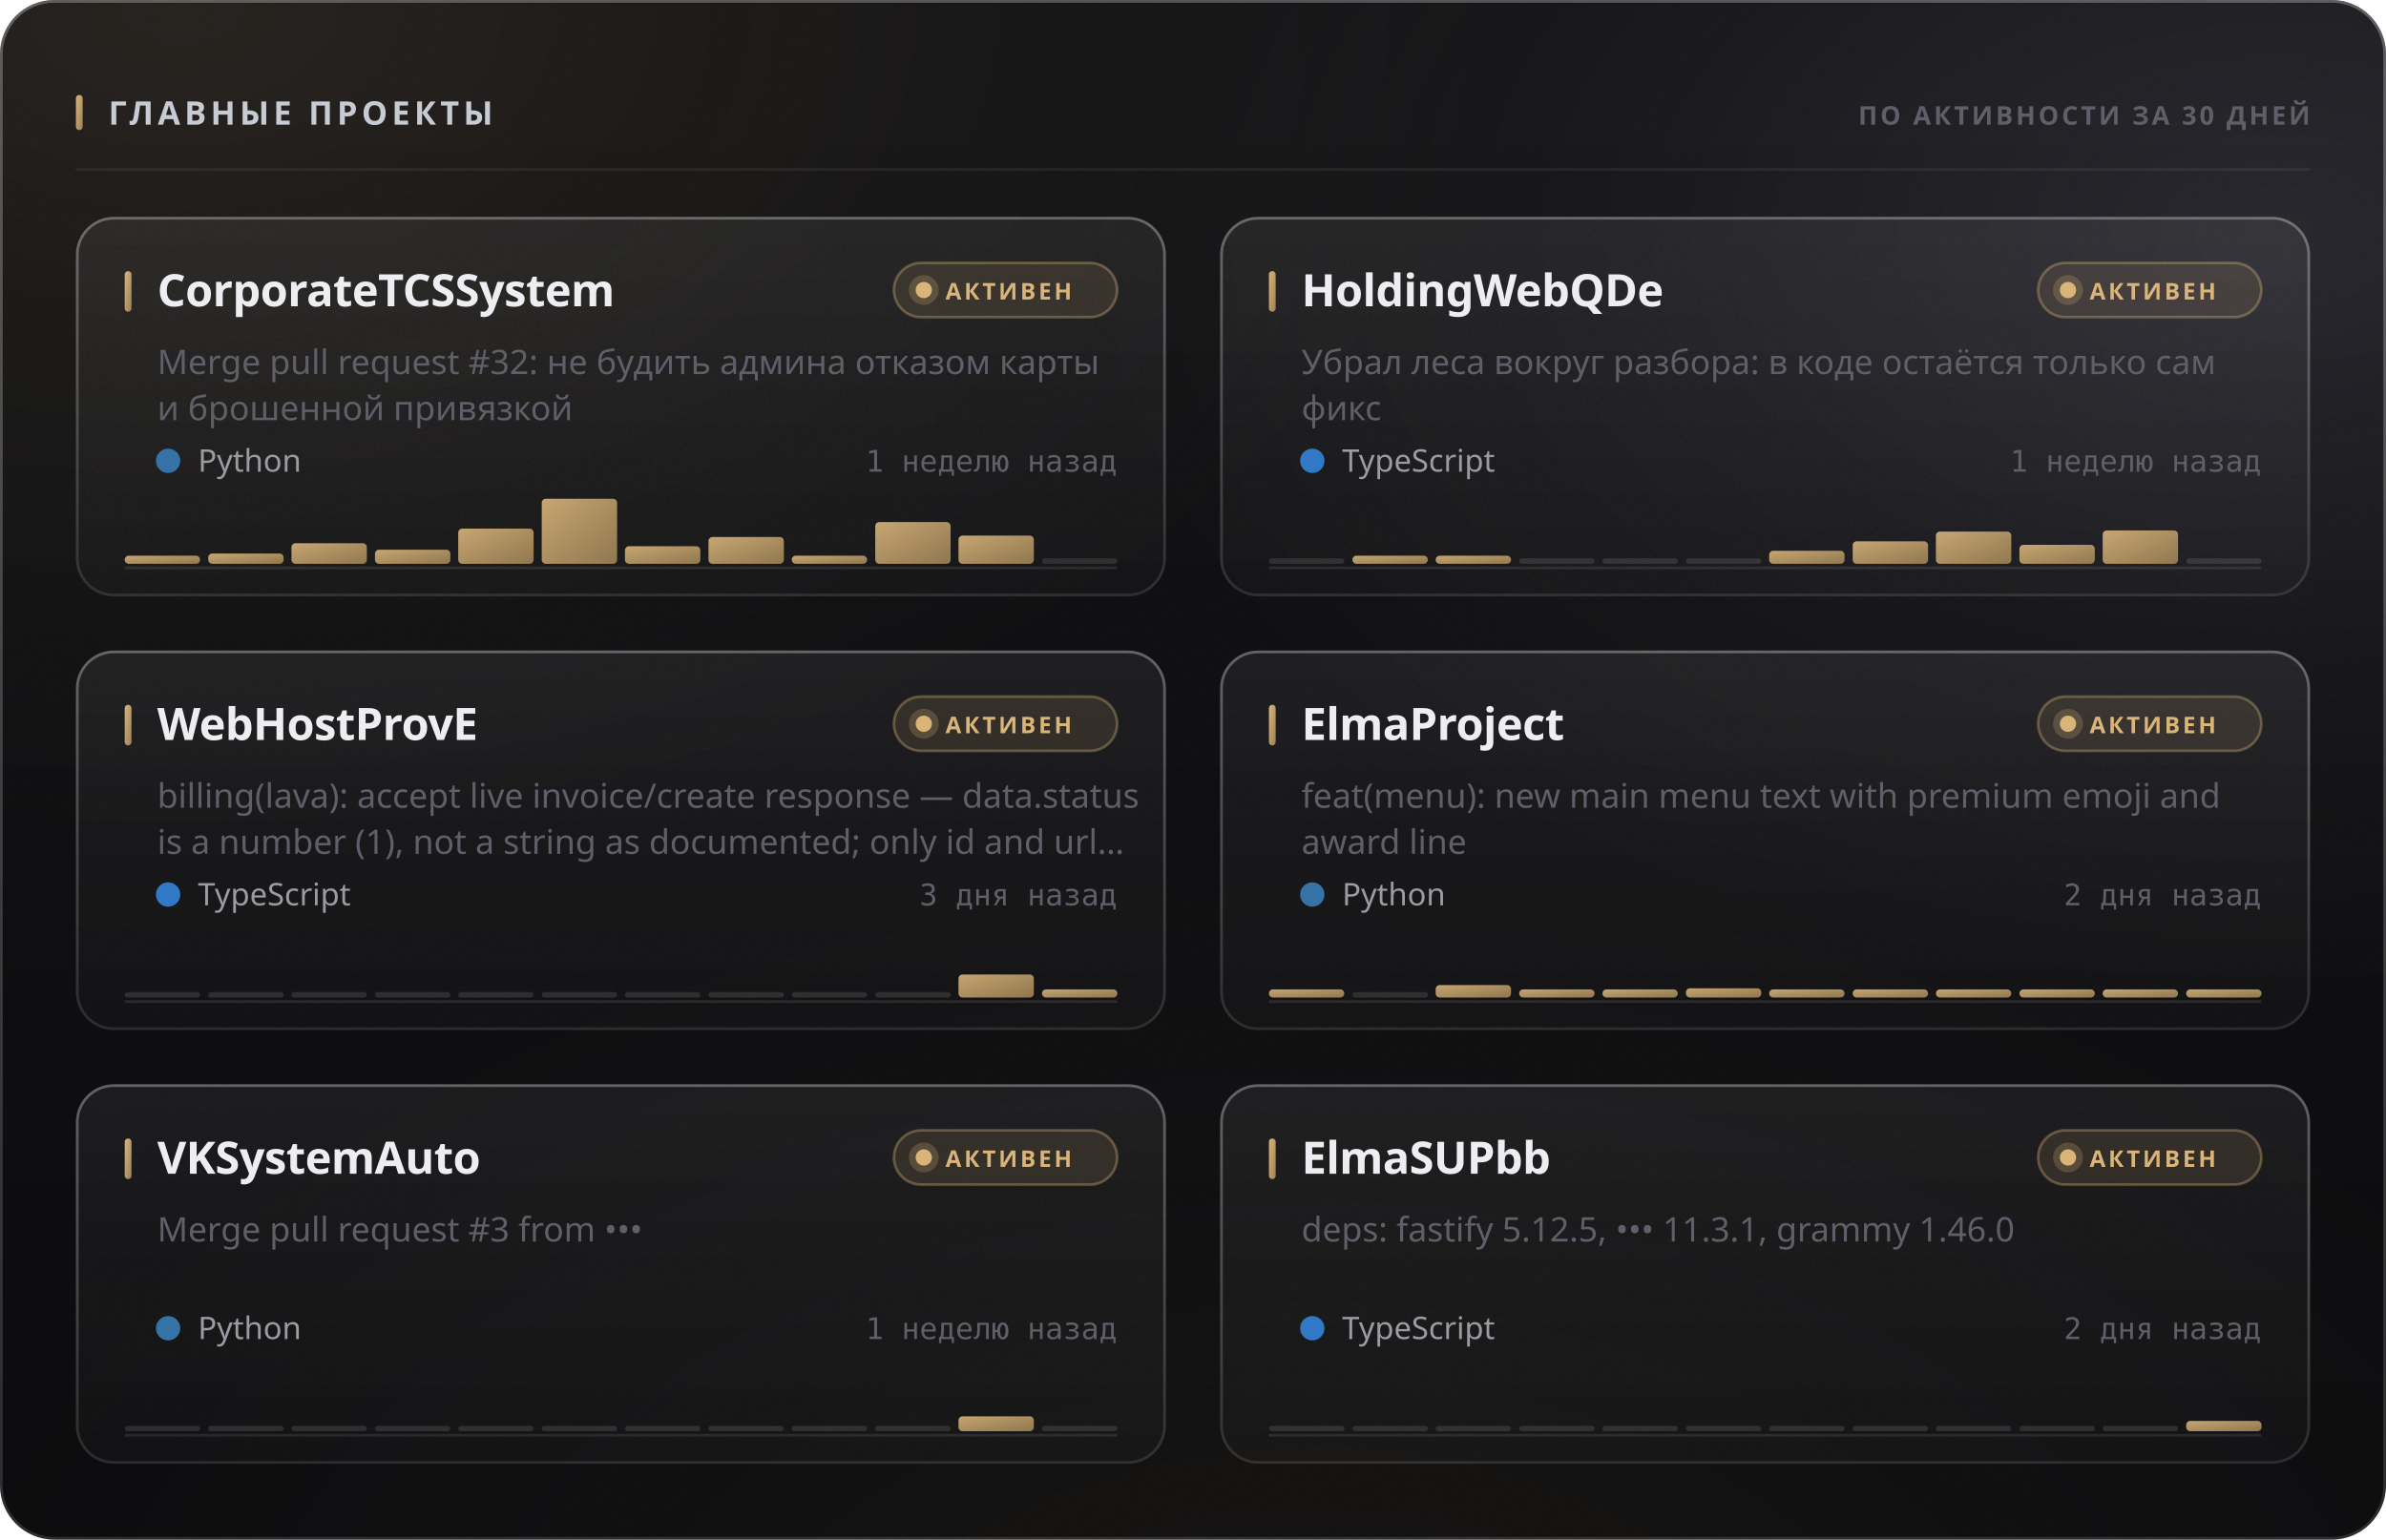
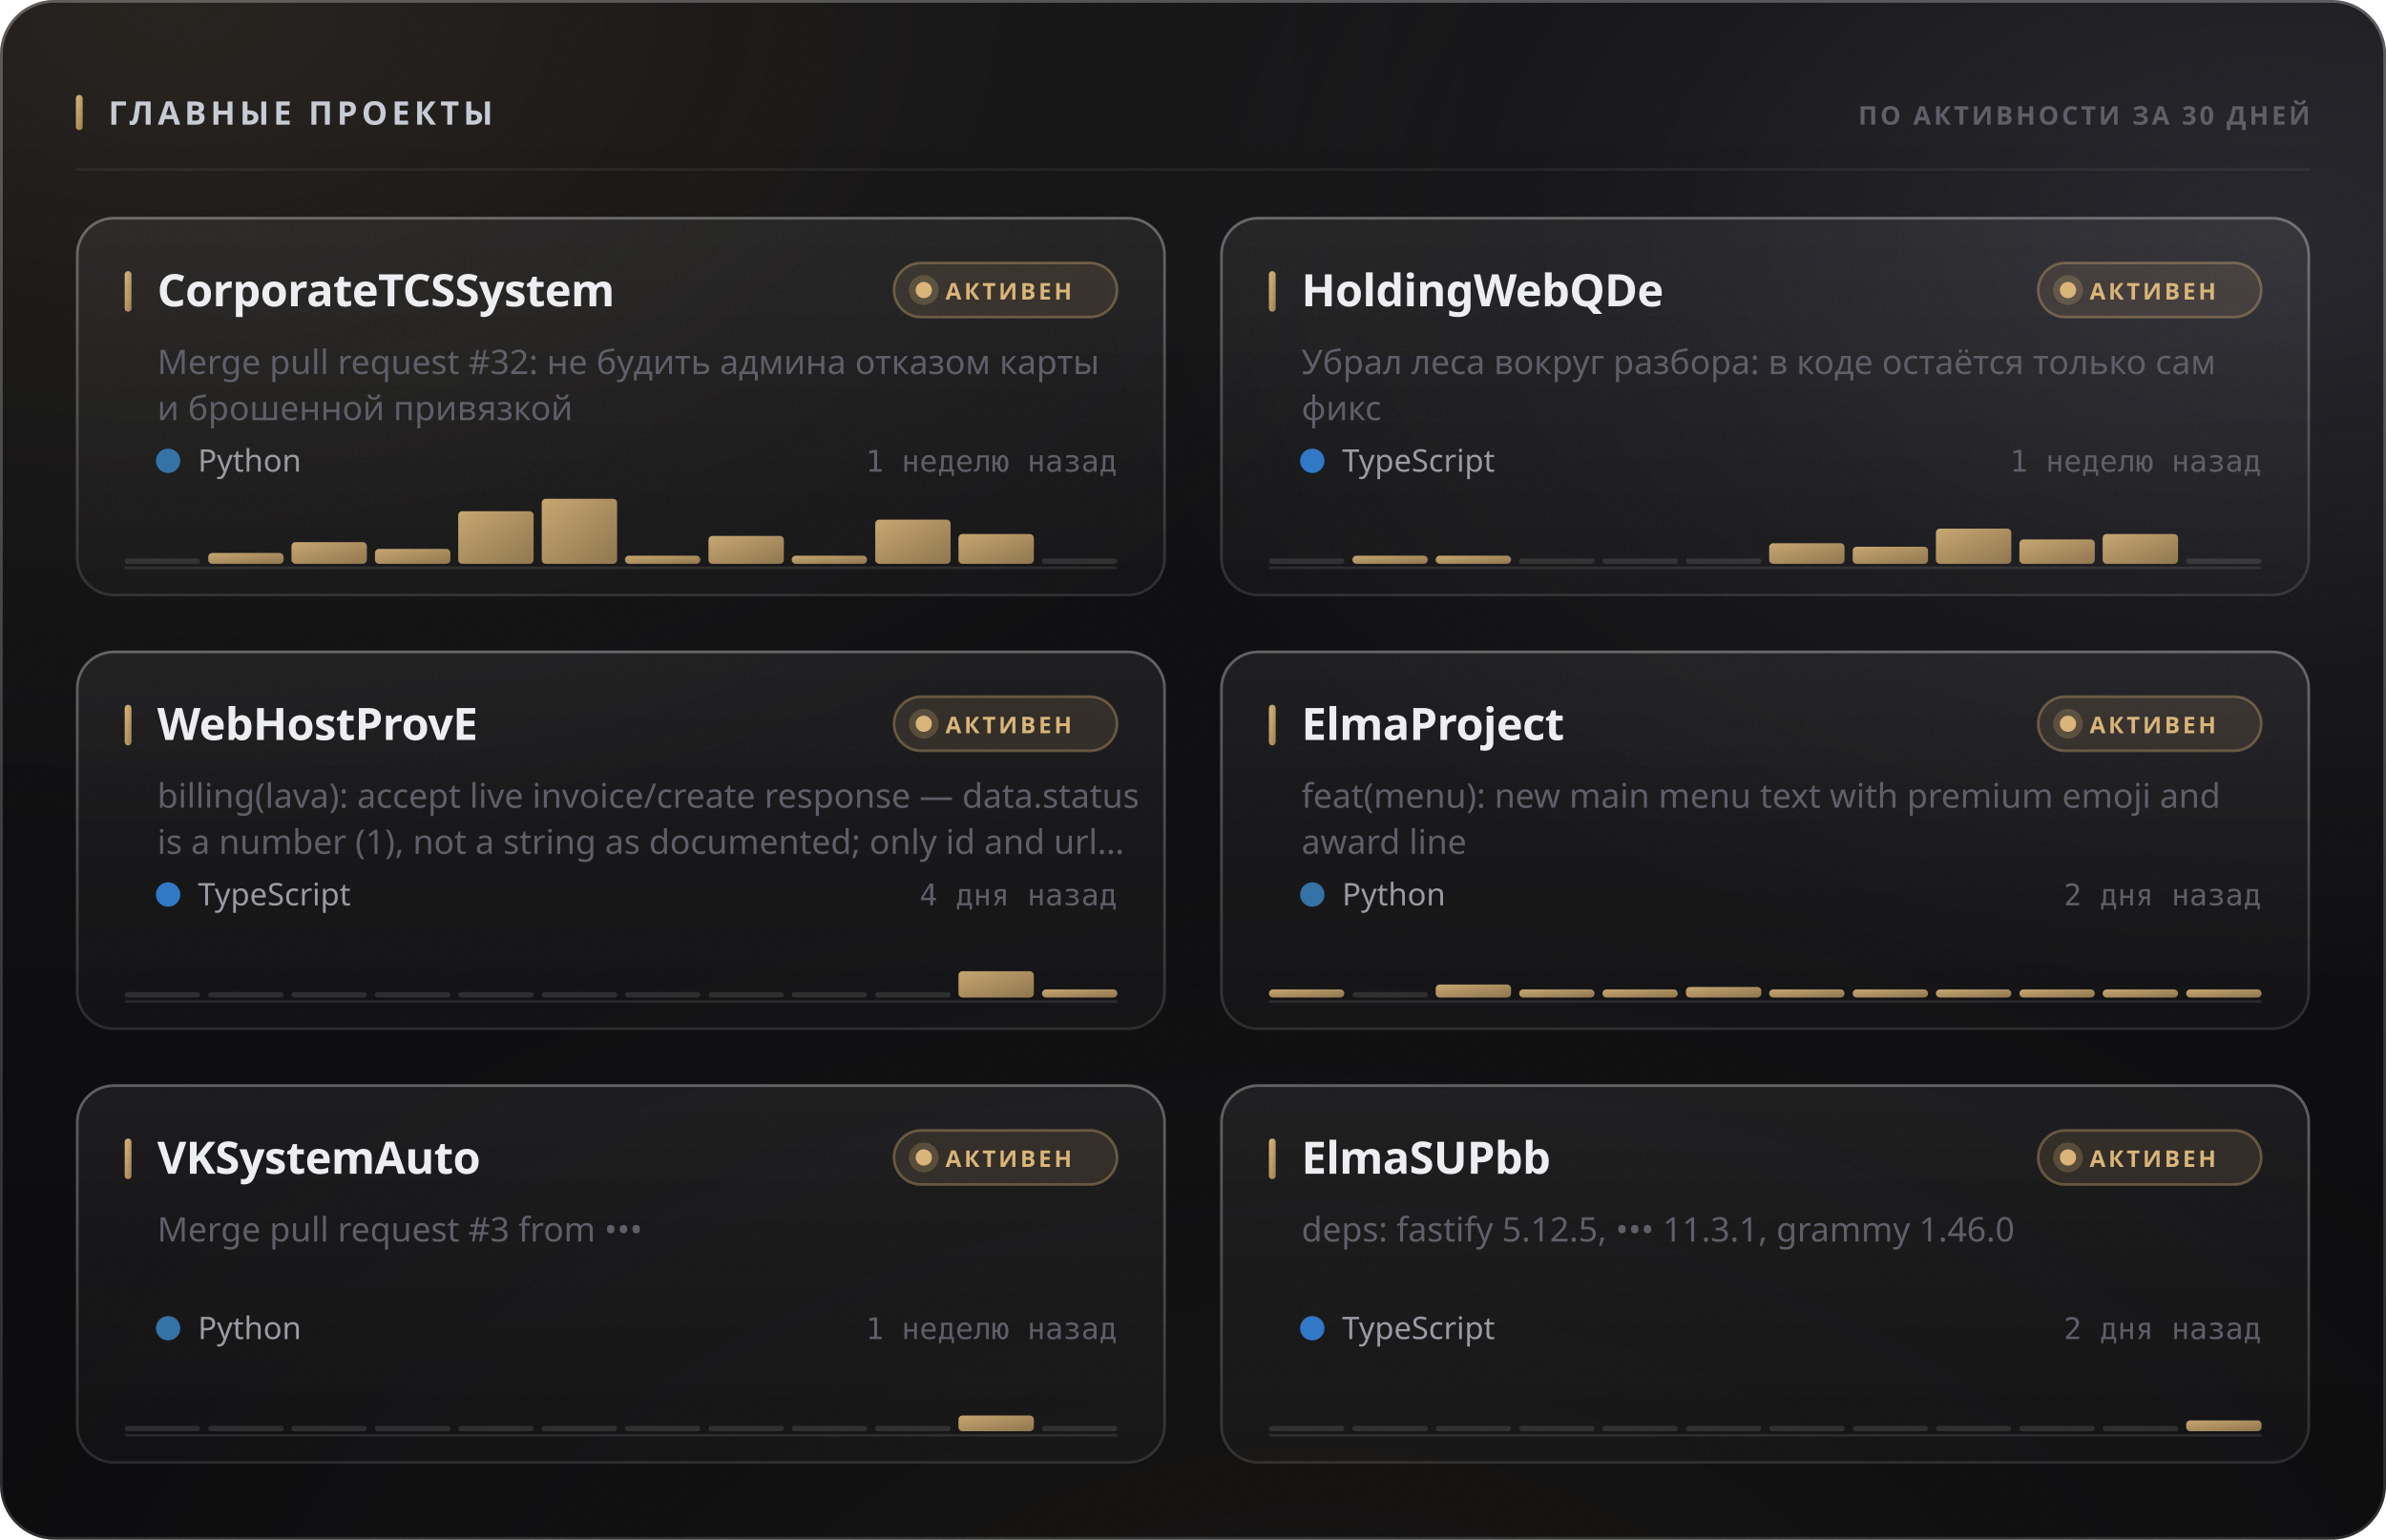
<svg xmlns="http://www.w3.org/2000/svg" width="880" height="568" viewBox="0 0 880 568" role="img">
  <style>
  text { font-family: -apple-system, BlinkMacSystemFont, 'Segoe UI', 'Noto Sans', Helvetica, Arial, sans-serif; }
  .mono { font-family: ui-monospace, 'SF Mono', 'Cascadia Mono', 'DejaVu Sans Mono', Menlo, Consolas, monospace; font-variant-numeric: tabular-nums; }
  .caps { letter-spacing: .1em; text-transform: uppercase; }

  @keyframes sheen  { from { transform: translateX(-120%); } to { transform: translateX(260%); } }
  @keyframes rise   { from { opacity: 0; transform: translateY(6px); } to { opacity: 1; transform: none; } }
  @keyframes slide  { from { opacity: 0; transform: translateX(-8px); } to { opacity: 1; transform: none; } }
  @keyframes grow   { from { transform: scaleY(0); } to { transform: scaleY(1); } }
  @keyframes widen  { from { transform: scaleX(0); } to { transform: scaleX(1); } }
  @keyframes draw   { from { stroke-dashoffset: 200; } to { stroke-dashoffset: 0; } }

  .sheen { animation: sheen 5.5s cubic-bezier(.45,0,.2,1) infinite; }
  .rise  { animation: rise .5s cubic-bezier(.16,1,.3,1) both; }
  .slide { animation: slide .42s cubic-bezier(.16,1,.3,1) both; }
  .bar   { transform-box: fill-box; transform-origin: 50% 100%;
           animation: grow .62s cubic-bezier(.16,1,.3,1) both; }
  .fill  { transform-box: fill-box; transform-origin: 0% 50%;
           animation: widen .8s cubic-bezier(.16,1,.3,1) both; }
  /* The hidden start state lives in the keyframes, never in the static rule.
     A renderer that ignores CSS animations then falls back to the FINISHED
     state — a drawn line, visible text — instead of an empty panel. */
  .spark { stroke-dasharray: 200;
           animation: draw 1.1s cubic-bezier(.16,1,.3,1) both; }

  @media (prefers-reduced-motion: reduce) {
    .sheen { animation: none; opacity: 0; }
    .rise, .slide, .bar, .fill, .spark { animation: none; opacity: 1; transform: none;
                                         stroke-dashoffset: 0; }
  }</style>
  <defs>
    <filter id="grain5" x="0" y="0" width="100%" height="100%">
      <feTurbulence type="fractalNoise" baseFrequency="0.85" numOctaves="3" stitchTiles="stitch" />
      <feColorMatrix type="saturate" values="0" />
    </filter>
    <linearGradient id="accent1" x1="0" y1="0" x2="1" y2="1">
      <stop offset="0%" stop-color="#d9b57a" />
      <stop offset="100%" stop-color="#9d8155" />
    </linearGradient>
    <radialGradient id="aurora6" cx="0.08" cy="0" r="0.55">
      <stop offset="0%" stop-color="#d9b47a" stop-opacity="0.1" />
      <stop offset="55%" stop-color="#d9b47a" stop-opacity="0.035" />
      <stop offset="100%" stop-color="#d9b47a" stop-opacity="0" />
    </radialGradient>
    <radialGradient id="aurora7" cx="0.95" cy="0.15" r="0.5">
      <stop offset="0%" stop-color="#706f83" stop-opacity="0.22" />
      <stop offset="55%" stop-color="#706f83" stop-opacity="0.077" />
      <stop offset="100%" stop-color="#706f83" stop-opacity="0" />
    </radialGradient>
    <radialGradient id="aurora8" cx="0.55" cy="1.15" r="0.6">
      <stop offset="0%" stop-color="#b39b74" stop-opacity="0.07" />
      <stop offset="55%" stop-color="#b39b74" stop-opacity="0.025" />
      <stop offset="100%" stop-color="#b39b74" stop-opacity="0" />
    </radialGradient>
    <linearGradient id="glass2" x1="0" y1="0" x2="0" y2="1">
      <stop offset="0%" stop-color="#ffffff" stop-opacity="0.036" />
      <stop offset="100%" stop-color="#ffffff" stop-opacity="0.007" />
    </linearGradient>
    <linearGradient id="rim3" x1="0" y1="0" x2="0" y2="1">
      <stop offset="0%" stop-color="#ffffff" stop-opacity="0.182" />
      <stop offset="100%" stop-color="#ffffff" stop-opacity="0.025" />
    </linearGradient>
    <linearGradient id="spec4" x1="0" y1="0" x2="1" y2="0">
      <stop offset="0%" stop-color="#ffffff" stop-opacity="0" />
      <stop offset="35%" stop-color="#ffffff" stop-opacity="0.336" />
      <stop offset="70%" stop-color="#ffffff" stop-opacity="0.118" />
      <stop offset="100%" stop-color="#ffffff" stop-opacity="0" />
    </linearGradient>
    <linearGradient id="cardglass9" x1="0" y1="0" x2="0" y2="1">
      <stop offset="0%" stop-color="#ffffff" stop-opacity="0.06" />
      <stop offset="100%" stop-color="#ffffff" stop-opacity="0.018" />
    </linearGradient>
    <linearGradient id="cardrim10" x1="0" y1="0" x2="0" y2="1">
      <stop offset="0%" stop-color="#ffffff" stop-opacity="0.26" />
      <stop offset="100%" stop-color="#ffffff" stop-opacity="0.05" />
    </linearGradient>
    <linearGradient id="cardspec11" x1="0" y1="0" x2="1" y2="0">
      <stop offset="0%" stop-color="#ffffff" stop-opacity="0" />
      <stop offset="35%" stop-color="#ffffff" stop-opacity="0.42" />
      <stop offset="70%" stop-color="#ffffff" stop-opacity="0.147" />
      <stop offset="100%" stop-color="#ffffff" stop-opacity="0" />
    </linearGradient>
    <linearGradient id="cardglass12" x1="0" y1="0" x2="0" y2="1">
      <stop offset="0%" stop-color="#ffffff" stop-opacity="0.06" />
      <stop offset="100%" stop-color="#ffffff" stop-opacity="0.018" />
    </linearGradient>
    <linearGradient id="cardrim13" x1="0" y1="0" x2="0" y2="1">
      <stop offset="0%" stop-color="#ffffff" stop-opacity="0.26" />
      <stop offset="100%" stop-color="#ffffff" stop-opacity="0.05" />
    </linearGradient>
    <linearGradient id="cardspec14" x1="0" y1="0" x2="1" y2="0">
      <stop offset="0%" stop-color="#ffffff" stop-opacity="0" />
      <stop offset="35%" stop-color="#ffffff" stop-opacity="0.42" />
      <stop offset="70%" stop-color="#ffffff" stop-opacity="0.147" />
      <stop offset="100%" stop-color="#ffffff" stop-opacity="0" />
    </linearGradient>
    <linearGradient id="cardglass15" x1="0" y1="0" x2="0" y2="1">
      <stop offset="0%" stop-color="#ffffff" stop-opacity="0.06" />
      <stop offset="100%" stop-color="#ffffff" stop-opacity="0.018" />
    </linearGradient>
    <linearGradient id="cardrim16" x1="0" y1="0" x2="0" y2="1">
      <stop offset="0%" stop-color="#ffffff" stop-opacity="0.26" />
      <stop offset="100%" stop-color="#ffffff" stop-opacity="0.05" />
    </linearGradient>
    <linearGradient id="cardspec17" x1="0" y1="0" x2="1" y2="0">
      <stop offset="0%" stop-color="#ffffff" stop-opacity="0" />
      <stop offset="35%" stop-color="#ffffff" stop-opacity="0.42" />
      <stop offset="70%" stop-color="#ffffff" stop-opacity="0.147" />
      <stop offset="100%" stop-color="#ffffff" stop-opacity="0" />
    </linearGradient>
    <linearGradient id="cardglass18" x1="0" y1="0" x2="0" y2="1">
      <stop offset="0%" stop-color="#ffffff" stop-opacity="0.06" />
      <stop offset="100%" stop-color="#ffffff" stop-opacity="0.018" />
    </linearGradient>
    <linearGradient id="cardrim19" x1="0" y1="0" x2="0" y2="1">
      <stop offset="0%" stop-color="#ffffff" stop-opacity="0.26" />
      <stop offset="100%" stop-color="#ffffff" stop-opacity="0.05" />
    </linearGradient>
    <linearGradient id="cardspec20" x1="0" y1="0" x2="1" y2="0">
      <stop offset="0%" stop-color="#ffffff" stop-opacity="0" />
      <stop offset="35%" stop-color="#ffffff" stop-opacity="0.42" />
      <stop offset="70%" stop-color="#ffffff" stop-opacity="0.147" />
      <stop offset="100%" stop-color="#ffffff" stop-opacity="0" />
    </linearGradient>
    <linearGradient id="cardglass21" x1="0" y1="0" x2="0" y2="1">
      <stop offset="0%" stop-color="#ffffff" stop-opacity="0.06" />
      <stop offset="100%" stop-color="#ffffff" stop-opacity="0.018" />
    </linearGradient>
    <linearGradient id="cardrim22" x1="0" y1="0" x2="0" y2="1">
      <stop offset="0%" stop-color="#ffffff" stop-opacity="0.26" />
      <stop offset="100%" stop-color="#ffffff" stop-opacity="0.05" />
    </linearGradient>
    <linearGradient id="cardspec23" x1="0" y1="0" x2="1" y2="0">
      <stop offset="0%" stop-color="#ffffff" stop-opacity="0" />
      <stop offset="35%" stop-color="#ffffff" stop-opacity="0.42" />
      <stop offset="70%" stop-color="#ffffff" stop-opacity="0.147" />
      <stop offset="100%" stop-color="#ffffff" stop-opacity="0" />
    </linearGradient>
    <linearGradient id="cardglass24" x1="0" y1="0" x2="0" y2="1">
      <stop offset="0%" stop-color="#ffffff" stop-opacity="0.06" />
      <stop offset="100%" stop-color="#ffffff" stop-opacity="0.018" />
    </linearGradient>
    <linearGradient id="cardrim25" x1="0" y1="0" x2="0" y2="1">
      <stop offset="0%" stop-color="#ffffff" stop-opacity="0.26" />
      <stop offset="100%" stop-color="#ffffff" stop-opacity="0.05" />
    </linearGradient>
    <linearGradient id="cardspec26" x1="0" y1="0" x2="1" y2="0">
      <stop offset="0%" stop-color="#ffffff" stop-opacity="0" />
      <stop offset="35%" stop-color="#ffffff" stop-opacity="0.42" />
      <stop offset="70%" stop-color="#ffffff" stop-opacity="0.147" />
      <stop offset="100%" stop-color="#ffffff" stop-opacity="0" />
    </linearGradient>
  </defs>
  <rect width="880" height="568" rx="20" fill="#0a0a0c" />
  <rect width="880" height="568" rx="20" fill="url(#aurora6)" />
  <rect width="880" height="568" rx="20" fill="url(#aurora7)" />
  <rect width="880" height="568" rx="20" fill="url(#aurora8)" />
  <rect width="880" height="568" rx="20" fill="url(#glass2)" />
  <rect width="880" height="568" rx="20" filter="url(#grain5)" opacity="0.085" style="mix-blend-mode:overlay" />
  <rect x=".5" y=".5" width="879" height="567" rx="19.5" fill="none" stroke="rgba(255,255,255,0.11)" />
  <rect x=".5" y=".5" width="879" height="567" rx="19.5" fill="none" stroke="url(#rim3)" />
  <path d="M20 1 H860" stroke="url(#spec4)" stroke-width="1.2" fill="none" />
  <rect x="28" y="35" width="2.5" height="13" rx="1.25" fill="url(#accent1)" />
  <text x="40" y="46" font-size="12" font-weight="700" fill="#c7cbd4" letter-spacing="0.13em">ГЛАВНЫЕ ПРОЕКТЫ</text>
  <text x="852" y="46" font-size="9.5" font-weight="600" fill="#5e5f68" text-anchor="end" letter-spacing="0.11em">ПО АКТИВНОСТИ ЗА 30 ДНЕЙ</text>
  <path d="M28 62.5 H852" stroke="rgba(255,255,255,0.06)" stroke-width="1" />
  <g class="rise" opacity="1" style="">
    <rect x="28" y="80" width="402" height="140" rx="14" fill="url(#cardglass9)" />
    <rect x="28" y="80" width="402" height="140" rx="14" filter="url(#grain5)" opacity="0.068" style="mix-blend-mode:overlay" />
    <rect x="28.5" y="80.5" width="401" height="139" rx="13.5" fill="none" stroke="rgba(255,255,255,0.06)" />
    <rect x="28.5" y="80.5" width="401" height="139" rx="13.5" fill="none" stroke="url(#cardrim10)" />
    <path d="M42 81 H416" stroke="url(#cardspec11)" stroke-width="1" fill="none" />
    <rect x="46" y="100" width="2.5" height="15" rx="1.25" fill="url(#accent1)" />
    <text x="58" y="113" font-size="16.5" font-weight="700" fill="#edeef2" letter-spacing="-0.01em">CorporateTCSSystem</text>
    <rect x="329.709" y="97" width="82.291" height="20" rx="10" fill="rgba(217,181,122,0.12)" stroke="rgba(217,181,122,0.35)" />
    <circle cx="340.709" cy="107" r="3" fill="#d9b57a" />
    <circle cx="340.709" cy="107" r="5.5" fill="#d9b57a" opacity=".22" />
    <text x="348.709" y="110.5" font-size="8.5" font-weight="700" fill="#d9b57a" letter-spacing="0.12em">АКТИВЕН</text>
    <text x="58" y="138" font-size="12.5" font-weight="400" fill="#5e5f68">Merge pull request #32: не будить админа отказом карты</text>
    <text x="58" y="155" font-size="12.5" font-weight="400" fill="#5e5f68">и брошенной привязкой</text>
    <circle cx="62" cy="170" r="4.5" fill="#3572A5" />
    <text x="73" y="174" font-size="11.5" font-weight="400" fill="#9a9ba3">Python</text>
    <text x="412" y="174" font-size="11" font-weight="400" fill="#5e5f68" text-anchor="end" class="mono">1 неделю назад</text>
    <path d="M46 209.5 H412" stroke="rgba(255,255,255,0.096)" stroke-width="1" />
    <g class="bar" style="animation-delay:0.18s">
-       <rect x="46.0" y="205.0" width="27.8" height="3.0" rx="1.5" fill="url(#accent1)" opacity="0.9" />
-       <rect x="76.8" y="204.2" width="27.8" height="3.8" rx="1.5" fill="url(#accent1)" opacity="0.9" />
-       <rect x="107.5" y="200.4" width="27.8" height="7.6" rx="1.5" fill="url(#accent1)" opacity="0.9" />
-       <rect x="138.3" y="202.8" width="27.8" height="5.2" rx="1.5" fill="url(#accent1)" opacity="0.9" />
-       <rect x="169.0" y="195.0" width="27.8" height="13.0" rx="1.5" fill="url(#accent1)" opacity="0.9" />
+       <rect x="46.0" y="206.0" width="27.8" height="2" rx="1" fill="rgba(255,255,255,0.11)" />
+       <rect x="76.8" y="204.0" width="27.8" height="4.0" rx="1.5" fill="url(#accent1)" opacity="0.9" />
+       <rect x="107.5" y="200.0" width="27.8" height="8.0" rx="1.5" fill="url(#accent1)" opacity="0.9" />
+       <rect x="138.3" y="202.5" width="27.8" height="5.5" rx="1.5" fill="url(#accent1)" opacity="0.9" />
+       <rect x="169.0" y="188.6" width="27.8" height="19.4" rx="1.5" fill="url(#accent1)" opacity="0.9" />
      <rect x="199.8" y="184.0" width="27.8" height="24.0" rx="1.5" fill="url(#accent1)" opacity="0.9" />
-       <rect x="230.5" y="201.5" width="27.8" height="6.5" rx="1.5" fill="url(#accent1)" opacity="0.9" />
-       <rect x="261.3" y="198.1" width="27.8" height="9.9" rx="1.5" fill="url(#accent1)" opacity="0.9" />
+       <rect x="230.5" y="205.0" width="27.8" height="3.0" rx="1.5" fill="url(#accent1)" opacity="0.9" />
+       <rect x="261.3" y="197.7" width="27.8" height="10.3" rx="1.5" fill="url(#accent1)" opacity="0.9" />
      <rect x="292.0" y="205.0" width="27.8" height="3.0" rx="1.5" fill="url(#accent1)" opacity="0.9" />
-       <rect x="322.8" y="192.6" width="27.8" height="15.4" rx="1.5" fill="url(#accent1)" opacity="0.9" />
-       <rect x="353.5" y="197.6" width="27.8" height="10.4" rx="1.5" fill="url(#accent1)" opacity="0.9" />
+       <rect x="322.8" y="191.7" width="27.8" height="16.3" rx="1.5" fill="url(#accent1)" opacity="0.9" />
+       <rect x="353.5" y="197.0" width="27.8" height="11.0" rx="1.5" fill="url(#accent1)" opacity="0.9" />
      <rect x="384.3" y="206.0" width="27.8" height="2" rx="1" fill="rgba(255,255,255,0.11)" />
    </g>
  </g>
  <g class="rise" opacity="1" style=" animation-delay:0.055s;">
    <rect x="450" y="80" width="402" height="140" rx="14" fill="url(#cardglass12)" />
    <rect x="450" y="80" width="402" height="140" rx="14" filter="url(#grain5)" opacity="0.068" style="mix-blend-mode:overlay" />
    <rect x="450.5" y="80.5" width="401" height="139" rx="13.5" fill="none" stroke="rgba(255,255,255,0.06)" />
    <rect x="450.5" y="80.5" width="401" height="139" rx="13.5" fill="none" stroke="url(#cardrim13)" />
    <path d="M464 81 H838" stroke="url(#cardspec14)" stroke-width="1" fill="none" />
    <rect x="468" y="100" width="2.5" height="15" rx="1.25" fill="url(#accent1)" />
    <text x="480" y="113" font-size="16.5" font-weight="700" fill="#edeef2" letter-spacing="-0.01em">HoldingWebQDe</text>
    <rect x="751.709" y="97" width="82.291" height="20" rx="10" fill="rgba(217,181,122,0.12)" stroke="rgba(217,181,122,0.35)" />
    <circle cx="762.709" cy="107" r="3" fill="#d9b57a" />
    <circle cx="762.709" cy="107" r="5.5" fill="#d9b57a" opacity=".22" />
    <text x="770.709" y="110.5" font-size="8.5" font-weight="700" fill="#d9b57a" letter-spacing="0.12em">АКТИВЕН</text>
    <text x="480" y="138" font-size="12.5" font-weight="400" fill="#5e5f68">Убрал леса вокруг разбора: в коде остаётся только сам</text>
    <text x="480" y="155" font-size="12.5" font-weight="400" fill="#5e5f68">фикс</text>
    <circle cx="484" cy="170" r="4.5" fill="#3178c6" />
    <text x="495" y="174" font-size="11.5" font-weight="400" fill="#9a9ba3">TypeScript</text>
    <text x="834" y="174" font-size="11" font-weight="400" fill="#5e5f68" text-anchor="end" class="mono">1 неделю назад</text>
    <path d="M468 209.5 H834" stroke="rgba(255,255,255,0.096)" stroke-width="1" />
    <g class="bar" style="animation-delay:0.24s">
      <rect x="468.0" y="206.0" width="27.8" height="2" rx="1" fill="rgba(255,255,255,0.11)" />
      <rect x="498.8" y="205.0" width="27.8" height="3.0" rx="1.5" fill="url(#accent1)" opacity="0.9" />
      <rect x="529.5" y="205.0" width="27.8" height="3.0" rx="1.5" fill="url(#accent1)" opacity="0.9" />
      <rect x="560.3" y="206.0" width="27.8" height="2" rx="1" fill="rgba(255,255,255,0.11)" />
      <rect x="591.0" y="206.0" width="27.8" height="2" rx="1" fill="rgba(255,255,255,0.11)" />
      <rect x="621.8" y="206.0" width="27.8" height="2" rx="1" fill="rgba(255,255,255,0.11)" />
-       <rect x="652.5" y="203.2" width="27.8" height="4.8" rx="1.5" fill="url(#accent1)" opacity="0.9" />
-       <rect x="683.3" y="199.7" width="27.8" height="8.3" rx="1.5" fill="url(#accent1)" opacity="0.9" />
-       <rect x="714.0" y="196.1" width="27.8" height="11.9" rx="1.5" fill="url(#accent1)" opacity="0.9" />
-       <rect x="744.8" y="201.0" width="27.8" height="7.0" rx="1.5" fill="url(#accent1)" opacity="0.9" />
-       <rect x="775.5" y="195.7" width="27.8" height="12.3" rx="1.5" fill="url(#accent1)" opacity="0.9" />
+       <rect x="652.5" y="200.4" width="27.8" height="7.6" rx="1.5" fill="url(#accent1)" opacity="0.9" />
+       <rect x="683.3" y="201.7" width="27.8" height="6.3" rx="1.5" fill="url(#accent1)" opacity="0.9" />
+       <rect x="714.0" y="195.0" width="27.8" height="13.0" rx="1.5" fill="url(#accent1)" opacity="0.9" />
+       <rect x="744.8" y="199.0" width="27.8" height="9.0" rx="1.5" fill="url(#accent1)" opacity="0.9" />
+       <rect x="775.5" y="197.0" width="27.8" height="11.0" rx="1.5" fill="url(#accent1)" opacity="0.9" />
      <rect x="806.3" y="206.0" width="27.8" height="2" rx="1" fill="rgba(255,255,255,0.11)" />
    </g>
  </g>
  <g class="rise" opacity="1" style=" animation-delay:0.110s;">
    <rect x="28" y="240" width="402" height="140" rx="14" fill="url(#cardglass15)" />
    <rect x="28" y="240" width="402" height="140" rx="14" filter="url(#grain5)" opacity="0.068" style="mix-blend-mode:overlay" />
    <rect x="28.5" y="240.5" width="401" height="139" rx="13.5" fill="none" stroke="rgba(255,255,255,0.06)" />
    <rect x="28.5" y="240.5" width="401" height="139" rx="13.5" fill="none" stroke="url(#cardrim16)" />
    <path d="M42 241 H416" stroke="url(#cardspec17)" stroke-width="1" fill="none" />
    <rect x="46" y="260" width="2.5" height="15" rx="1.25" fill="url(#accent1)" />
    <text x="58" y="273" font-size="16.5" font-weight="700" fill="#edeef2" letter-spacing="-0.01em">WebHostProvE</text>
    <rect x="329.709" y="257" width="82.291" height="20" rx="10" fill="rgba(217,181,122,0.12)" stroke="rgba(217,181,122,0.35)" />
    <circle cx="340.709" cy="267" r="3" fill="#d9b57a" />
    <circle cx="340.709" cy="267" r="5.5" fill="#d9b57a" opacity=".22" />
    <text x="348.709" y="270.5" font-size="8.5" font-weight="700" fill="#d9b57a" letter-spacing="0.12em">АКТИВЕН</text>
    <text x="58" y="298" font-size="12.5" font-weight="400" fill="#5e5f68">billing(lava): accept live invoice/create response — data.status</text>
    <text x="58" y="315" font-size="12.5" font-weight="400" fill="#5e5f68">is a number (1), not a string as documented; only id and url…</text>
    <circle cx="62" cy="330" r="4.5" fill="#3178c6" />
    <text x="73" y="334" font-size="11.5" font-weight="400" fill="#9a9ba3">TypeScript</text>
-     <text x="412" y="334" font-size="11" font-weight="400" fill="#5e5f68" text-anchor="end" class="mono">3 дня назад</text>
+     <text x="412" y="334" font-size="11" font-weight="400" fill="#5e5f68" text-anchor="end" class="mono">4 дня назад</text>
    <path d="M46 369.5 H412" stroke="rgba(255,255,255,0.096)" stroke-width="1" />
    <g class="bar" style="animation-delay:0.3s">
      <rect x="46.0" y="366.0" width="27.8" height="2" rx="1" fill="rgba(255,255,255,0.11)" />
      <rect x="76.8" y="366.0" width="27.8" height="2" rx="1" fill="rgba(255,255,255,0.11)" />
      <rect x="107.5" y="366.0" width="27.8" height="2" rx="1" fill="rgba(255,255,255,0.11)" />
      <rect x="138.3" y="366.0" width="27.8" height="2" rx="1" fill="rgba(255,255,255,0.11)" />
      <rect x="169.0" y="366.0" width="27.8" height="2" rx="1" fill="rgba(255,255,255,0.11)" />
      <rect x="199.8" y="366.0" width="27.8" height="2" rx="1" fill="rgba(255,255,255,0.11)" />
      <rect x="230.5" y="366.0" width="27.8" height="2" rx="1" fill="rgba(255,255,255,0.11)" />
      <rect x="261.3" y="366.0" width="27.8" height="2" rx="1" fill="rgba(255,255,255,0.11)" />
      <rect x="292.0" y="366.0" width="27.8" height="2" rx="1" fill="rgba(255,255,255,0.11)" />
      <rect x="322.8" y="366.0" width="27.8" height="2" rx="1" fill="rgba(255,255,255,0.11)" />
-       <rect x="353.5" y="359.5" width="27.8" height="8.5" rx="1.5" fill="url(#accent1)" opacity="0.9" />
+       <rect x="353.5" y="358.3" width="27.8" height="9.7" rx="1.5" fill="url(#accent1)" opacity="0.9" />
      <rect x="384.3" y="365.0" width="27.8" height="3.0" rx="1.5" fill="url(#accent1)" opacity="0.9" />
    </g>
  </g>
  <g class="rise" opacity="1" style=" animation-delay:0.165s;">
    <rect x="450" y="240" width="402" height="140" rx="14" fill="url(#cardglass18)" />
    <rect x="450" y="240" width="402" height="140" rx="14" filter="url(#grain5)" opacity="0.068" style="mix-blend-mode:overlay" />
    <rect x="450.5" y="240.5" width="401" height="139" rx="13.5" fill="none" stroke="rgba(255,255,255,0.06)" />
    <rect x="450.5" y="240.5" width="401" height="139" rx="13.5" fill="none" stroke="url(#cardrim19)" />
    <path d="M464 241 H838" stroke="url(#cardspec20)" stroke-width="1" fill="none" />
    <rect x="468" y="260" width="2.5" height="15" rx="1.25" fill="url(#accent1)" />
    <text x="480" y="273" font-size="16.5" font-weight="700" fill="#edeef2" letter-spacing="-0.01em">ElmaProject</text>
    <rect x="751.709" y="257" width="82.291" height="20" rx="10" fill="rgba(217,181,122,0.12)" stroke="rgba(217,181,122,0.35)" />
    <circle cx="762.709" cy="267" r="3" fill="#d9b57a" />
    <circle cx="762.709" cy="267" r="5.5" fill="#d9b57a" opacity=".22" />
    <text x="770.709" y="270.5" font-size="8.5" font-weight="700" fill="#d9b57a" letter-spacing="0.12em">АКТИВЕН</text>
    <text x="480" y="298" font-size="12.5" font-weight="400" fill="#5e5f68">feat(menu): new main menu text with premium emoji and</text>
    <text x="480" y="315" font-size="12.5" font-weight="400" fill="#5e5f68">award line</text>
    <circle cx="484" cy="330" r="4.5" fill="#3572A5" />
    <text x="495" y="334" font-size="11.5" font-weight="400" fill="#9a9ba3">Python</text>
    <text x="834" y="334" font-size="11" font-weight="400" fill="#5e5f68" text-anchor="end" class="mono">2 дня назад</text>
    <path d="M468 369.5 H834" stroke="rgba(255,255,255,0.096)" stroke-width="1" />
    <g class="bar" style="animation-delay:0.36s">
      <rect x="468.0" y="365.0" width="27.8" height="3.0" rx="1.5" fill="url(#accent1)" opacity="0.9" />
      <rect x="498.8" y="366.0" width="27.8" height="2" rx="1" fill="rgba(255,255,255,0.11)" />
-       <rect x="529.5" y="363.4" width="27.8" height="4.6" rx="1.5" fill="url(#accent1)" opacity="0.9" />
+       <rect x="529.5" y="363.2" width="27.8" height="4.8" rx="1.5" fill="url(#accent1)" opacity="0.9" />
      <rect x="560.3" y="365.0" width="27.8" height="3.0" rx="1.5" fill="url(#accent1)" opacity="0.9" />
      <rect x="591.0" y="365.0" width="27.8" height="3.0" rx="1.5" fill="url(#accent1)" opacity="0.9" />
-       <rect x="621.8" y="364.6" width="27.8" height="3.4" rx="1.5" fill="url(#accent1)" opacity="0.9" />
+       <rect x="621.8" y="364.1" width="27.8" height="3.9" rx="1.5" fill="url(#accent1)" opacity="0.9" />
      <rect x="652.5" y="365.0" width="27.8" height="3.0" rx="1.5" fill="url(#accent1)" opacity="0.9" />
      <rect x="683.3" y="365.0" width="27.8" height="3.0" rx="1.5" fill="url(#accent1)" opacity="0.9" />
      <rect x="714.0" y="365.0" width="27.8" height="3.0" rx="1.5" fill="url(#accent1)" opacity="0.9" />
      <rect x="744.8" y="365.0" width="27.8" height="3.0" rx="1.5" fill="url(#accent1)" opacity="0.9" />
      <rect x="775.5" y="365.0" width="27.8" height="3.0" rx="1.5" fill="url(#accent1)" opacity="0.9" />
      <rect x="806.3" y="365.0" width="27.8" height="3.0" rx="1.5" fill="url(#accent1)" opacity="0.9" />
    </g>
  </g>
  <g class="rise" opacity="1" style=" animation-delay:0.220s;">
    <rect x="28" y="400" width="402" height="140" rx="14" fill="url(#cardglass21)" />
    <rect x="28" y="400" width="402" height="140" rx="14" filter="url(#grain5)" opacity="0.068" style="mix-blend-mode:overlay" />
    <rect x="28.5" y="400.5" width="401" height="139" rx="13.5" fill="none" stroke="rgba(255,255,255,0.06)" />
    <rect x="28.5" y="400.5" width="401" height="139" rx="13.5" fill="none" stroke="url(#cardrim22)" />
    <path d="M42 401 H416" stroke="url(#cardspec23)" stroke-width="1" fill="none" />
    <rect x="46" y="420" width="2.5" height="15" rx="1.25" fill="url(#accent1)" />
    <text x="58" y="433" font-size="16.5" font-weight="700" fill="#edeef2" letter-spacing="-0.01em">VKSystemAuto</text>
    <rect x="329.709" y="417" width="82.291" height="20" rx="10" fill="rgba(217,181,122,0.12)" stroke="rgba(217,181,122,0.35)" />
    <circle cx="340.709" cy="427" r="3" fill="#d9b57a" />
    <circle cx="340.709" cy="427" r="5.5" fill="#d9b57a" opacity=".22" />
    <text x="348.709" y="430.5" font-size="8.5" font-weight="700" fill="#d9b57a" letter-spacing="0.12em">АКТИВЕН</text>
    <text x="58" y="458" font-size="12.5" font-weight="400" fill="#5e5f68">Merge pull request #3 from •••</text>
    <circle cx="62" cy="490" r="4.5" fill="#3572A5" />
    <text x="73" y="494" font-size="11.5" font-weight="400" fill="#9a9ba3">Python</text>
    <text x="412" y="494" font-size="11" font-weight="400" fill="#5e5f68" text-anchor="end" class="mono">1 неделю назад</text>
    <path d="M46 529.5 H412" stroke="rgba(255,255,255,0.096)" stroke-width="1" />
    <g class="bar" style="animation-delay:0.42s">
      <rect x="46.0" y="526.0" width="27.8" height="2" rx="1" fill="rgba(255,255,255,0.11)" />
      <rect x="76.8" y="526.0" width="27.8" height="2" rx="1" fill="rgba(255,255,255,0.11)" />
      <rect x="107.5" y="526.0" width="27.8" height="2" rx="1" fill="rgba(255,255,255,0.11)" />
      <rect x="138.3" y="526.0" width="27.8" height="2" rx="1" fill="rgba(255,255,255,0.11)" />
      <rect x="169.0" y="526.0" width="27.8" height="2" rx="1" fill="rgba(255,255,255,0.11)" />
      <rect x="199.8" y="526.0" width="27.8" height="2" rx="1" fill="rgba(255,255,255,0.11)" />
      <rect x="230.5" y="526.0" width="27.8" height="2" rx="1" fill="rgba(255,255,255,0.11)" />
      <rect x="261.3" y="526.0" width="27.8" height="2" rx="1" fill="rgba(255,255,255,0.11)" />
      <rect x="292.0" y="526.0" width="27.8" height="2" rx="1" fill="rgba(255,255,255,0.11)" />
      <rect x="322.8" y="526.0" width="27.8" height="2" rx="1" fill="rgba(255,255,255,0.11)" />
-       <rect x="353.5" y="522.5" width="27.8" height="5.5" rx="1.5" fill="url(#accent1)" opacity="0.9" />
+       <rect x="353.5" y="522.2" width="27.8" height="5.8" rx="1.5" fill="url(#accent1)" opacity="0.9" />
      <rect x="384.3" y="526.0" width="27.8" height="2" rx="1" fill="rgba(255,255,255,0.11)" />
    </g>
  </g>
  <g class="rise" opacity="1" style=" animation-delay:0.275s;">
    <rect x="450" y="400" width="402" height="140" rx="14" fill="url(#cardglass24)" />
    <rect x="450" y="400" width="402" height="140" rx="14" filter="url(#grain5)" opacity="0.068" style="mix-blend-mode:overlay" />
    <rect x="450.5" y="400.5" width="401" height="139" rx="13.5" fill="none" stroke="rgba(255,255,255,0.06)" />
    <rect x="450.5" y="400.5" width="401" height="139" rx="13.5" fill="none" stroke="url(#cardrim25)" />
    <path d="M464 401 H838" stroke="url(#cardspec26)" stroke-width="1" fill="none" />
    <rect x="468" y="420" width="2.5" height="15" rx="1.25" fill="url(#accent1)" />
    <text x="480" y="433" font-size="16.5" font-weight="700" fill="#edeef2" letter-spacing="-0.01em">ElmaSUPbb</text>
    <rect x="751.709" y="417" width="82.291" height="20" rx="10" fill="rgba(217,181,122,0.12)" stroke="rgba(217,181,122,0.35)" />
    <circle cx="762.709" cy="427" r="3" fill="#d9b57a" />
    <circle cx="762.709" cy="427" r="5.5" fill="#d9b57a" opacity=".22" />
    <text x="770.709" y="430.5" font-size="8.5" font-weight="700" fill="#d9b57a" letter-spacing="0.12em">АКТИВЕН</text>
    <text x="480" y="458" font-size="12.5" font-weight="400" fill="#5e5f68">deps: fastify 5.12.5, ••• 11.3.1, grammy 1.46.0</text>
    <circle cx="484" cy="490" r="4.5" fill="#3178c6" />
    <text x="495" y="494" font-size="11.5" font-weight="400" fill="#9a9ba3">TypeScript</text>
    <text x="834" y="494" font-size="11" font-weight="400" fill="#5e5f68" text-anchor="end" class="mono">2 дня назад</text>
    <path d="M468 529.5 H834" stroke="rgba(255,255,255,0.096)" stroke-width="1" />
    <g class="bar" style="animation-delay:0.48s">
      <rect x="468.0" y="526.0" width="27.8" height="2" rx="1" fill="rgba(255,255,255,0.11)" />
      <rect x="498.8" y="526.0" width="27.8" height="2" rx="1" fill="rgba(255,255,255,0.11)" />
      <rect x="529.5" y="526.0" width="27.8" height="2" rx="1" fill="rgba(255,255,255,0.11)" />
      <rect x="560.3" y="526.0" width="27.8" height="2" rx="1" fill="rgba(255,255,255,0.11)" />
      <rect x="591.0" y="526.0" width="27.8" height="2" rx="1" fill="rgba(255,255,255,0.11)" />
      <rect x="621.8" y="526.0" width="27.8" height="2" rx="1" fill="rgba(255,255,255,0.11)" />
      <rect x="652.5" y="526.0" width="27.8" height="2" rx="1" fill="rgba(255,255,255,0.11)" />
      <rect x="683.3" y="526.0" width="27.8" height="2" rx="1" fill="rgba(255,255,255,0.11)" />
      <rect x="714.0" y="526.0" width="27.8" height="2" rx="1" fill="rgba(255,255,255,0.11)" />
      <rect x="744.8" y="526.0" width="27.8" height="2" rx="1" fill="rgba(255,255,255,0.11)" />
      <rect x="775.5" y="526.0" width="27.8" height="2" rx="1" fill="rgba(255,255,255,0.11)" />
-       <rect x="806.3" y="524.2" width="27.8" height="3.8" rx="1.5" fill="url(#accent1)" opacity="0.9" />
+       <rect x="806.3" y="524.0" width="27.8" height="4.0" rx="1.5" fill="url(#accent1)" opacity="0.9" />
    </g>
  </g>
</svg>
